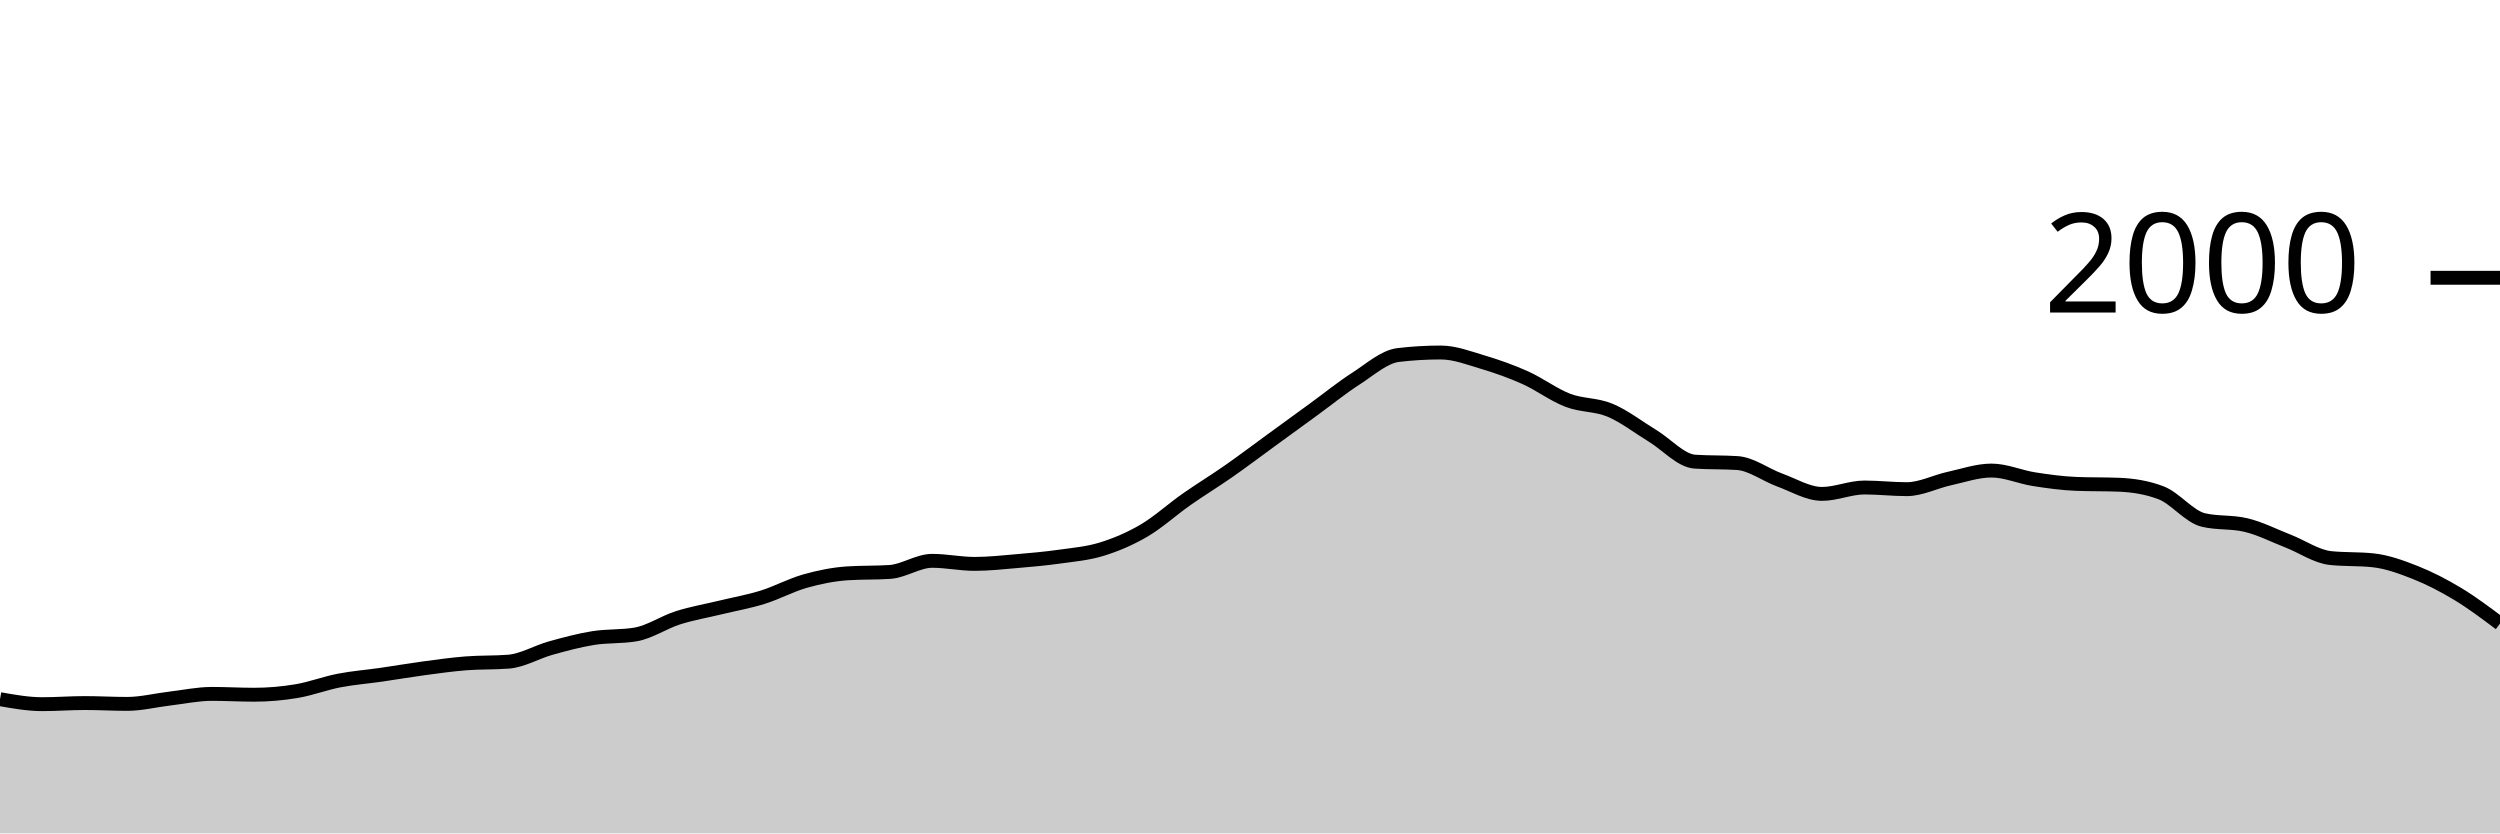
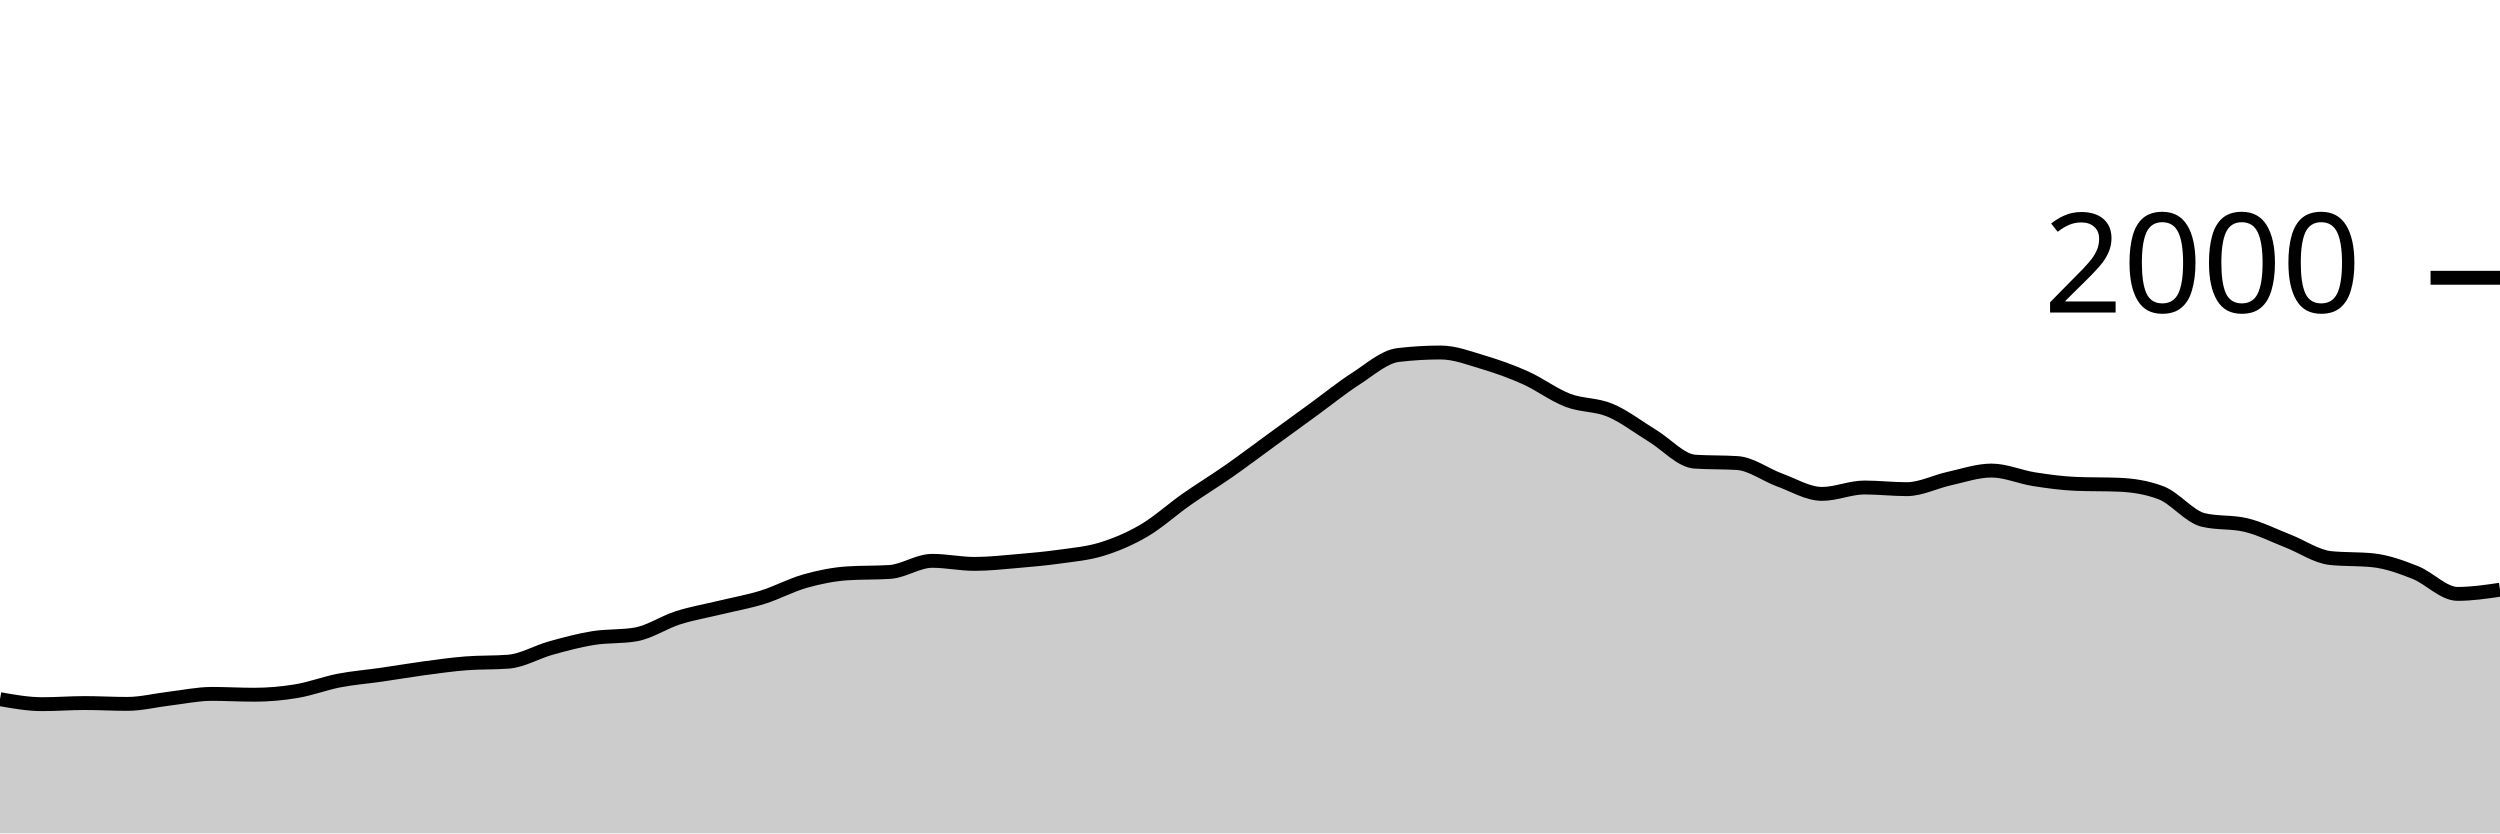
<svg xmlns="http://www.w3.org/2000/svg" viewBox="0 0 180 60">
  <g transform="translate(0,20)">
-     <path class="area" fill="rgba(0, 0, 0, 0.2)" d="M0,30.34C1.017,30.52,2.034,30.7,3.051,30.7C4.068,30.7,5.085,30.62,6.102,30.62C7.119,30.62,8.136,30.68,9.153,30.68C10.169,30.68,11.186,30.42,12.203,30.3C13.22,30.18,14.237,29.96,15.254,29.96C16.271,29.96,17.288,30.02,18.305,30.02C19.322,30.02,20.339,29.93,21.356,29.76C22.373,29.59,23.39,29.197,24.407,29C25.424,28.803,26.441,28.727,27.458,28.58C28.475,28.433,29.492,28.257,30.508,28.12C31.525,27.983,32.542,27.84,33.559,27.76C34.576,27.68,35.593,27.72,36.61,27.64C37.627,27.56,38.644,26.943,39.661,26.66C40.678,26.377,41.695,26.103,42.712,25.94C43.729,25.777,44.746,25.853,45.763,25.68C46.78,25.507,47.797,24.803,48.814,24.48C49.831,24.157,50.847,23.987,51.864,23.74C52.881,23.493,53.898,23.317,54.915,23C55.932,22.683,56.949,22.127,57.966,21.84C58.983,21.553,60,21.347,61.017,21.28C62.034,21.213,63.051,21.247,64.068,21.18C65.085,21.113,66.102,20.38,67.119,20.38C68.136,20.38,69.153,20.6,70.169,20.6C71.186,20.6,72.203,20.487,73.22,20.4C74.237,20.313,75.254,20.223,76.271,20.08C77.288,19.937,78.305,19.853,79.322,19.54C80.339,19.227,81.356,18.797,82.373,18.2C83.39,17.603,84.407,16.673,85.424,15.96C86.441,15.247,87.458,14.63,88.475,13.92C89.492,13.21,90.508,12.44,91.525,11.7C92.542,10.96,93.559,10.22,94.576,9.48C95.593,8.74,96.61,7.913,97.627,7.26C98.644,6.607,99.661,5.68,100.678,5.56C101.695,5.44,102.712,5.38,103.729,5.38C104.746,5.38,105.763,5.777,106.78,6.08C107.797,6.383,108.814,6.743,109.831,7.2C110.847,7.657,111.864,8.43,112.881,8.82C113.898,9.21,114.915,9.113,115.932,9.54C116.949,9.967,117.966,10.763,118.983,11.38C120,11.997,121.017,13.173,122.034,13.24C123.051,13.307,124.068,13.273,125.085,13.34C126.102,13.407,127.119,14.19,128.136,14.56C129.153,14.93,130.169,15.56,131.186,15.56C132.203,15.56,133.22,15.1,134.237,15.1C135.254,15.1,136.271,15.22,137.288,15.22C138.305,15.22,139.322,14.683,140.339,14.46C141.356,14.237,142.373,13.88,143.39,13.88C144.407,13.88,145.424,14.34,146.441,14.5C147.458,14.66,148.475,14.8,149.492,14.84C150.508,14.88,151.525,14.86,152.542,14.9C153.559,14.94,154.576,15.093,155.593,15.48C156.61,15.867,157.627,17.2,158.644,17.44C159.661,17.68,160.678,17.56,161.695,17.8C162.712,18.04,163.729,18.563,164.746,18.96C165.763,19.357,166.78,20.073,167.797,20.18C168.814,20.287,169.831,20.233,170.847,20.34C171.864,20.447,172.881,20.817,173.898,21.22C174.915,21.623,175.932,22.147,176.949,22.76C177.966,23.373,178.983,24.137,180,24.9L180,40C178.983,40,177.966,40,176.949,40C175.932,40,174.915,40,173.898,40C172.881,40,171.864,40,170.847,40C169.831,40,168.814,40,167.797,40C166.78,40,165.763,40,164.746,40C163.729,40,162.712,40,161.695,40C160.678,40,159.661,40,158.644,40C157.627,40,156.61,40,155.593,40C154.576,40,153.559,40,152.542,40C151.525,40,150.508,40,149.492,40C148.475,40,147.458,40,146.441,40C145.424,40,144.407,40,143.39,40C142.373,40,141.356,40,140.339,40C139.322,40,138.305,40,137.288,40C136.271,40,135.254,40,134.237,40C133.22,40,132.203,40,131.186,40C130.169,40,129.153,40,128.136,40C127.119,40,126.102,40,125.085,40C124.068,40,123.051,40,122.034,40C121.017,40,120,40,118.983,40C117.966,40,116.949,40,115.932,40C114.915,40,113.898,40,112.881,40C111.864,40,110.847,40,109.831,40C108.814,40,107.797,40,106.78,40C105.763,40,104.746,40,103.729,40C102.712,40,101.695,40,100.678,40C99.661,40,98.644,40,97.627,40C96.61,40,95.593,40,94.576,40C93.559,40,92.542,40,91.525,40C90.508,40,89.492,40,88.475,40C87.458,40,86.441,40,85.424,40C84.407,40,83.39,40,82.373,40C81.356,40,80.339,40,79.322,40C78.305,40,77.288,40,76.271,40C75.254,40,74.237,40,73.22,40C72.203,40,71.186,40,70.169,40C69.153,40,68.136,40,67.119,40C66.102,40,65.085,40,64.068,40C63.051,40,62.034,40,61.017,40C60,40,58.983,40,57.966,40C56.949,40,55.932,40,54.915,40C53.898,40,52.881,40,51.864,40C50.847,40,49.831,40,48.814,40C47.797,40,46.78,40,45.763,40C44.746,40,43.729,40,42.712,40C41.695,40,40.678,40,39.661,40C38.644,40,37.627,40,36.61,40C35.593,40,34.576,40,33.559,40C32.542,40,31.525,40,30.508,40C29.492,40,28.475,40,27.458,40C26.441,40,25.424,40,24.407,40C23.39,40,22.373,40,21.356,40C20.339,40,19.322,40,18.305,40C17.288,40,16.271,40,15.254,40C14.237,40,13.22,40,12.203,40C11.186,40,10.169,40,9.153,40C8.136,40,7.119,40,6.102,40C5.085,40,4.068,40,3.051,40C2.034,40,1.017,40,0,40Z" />
-     <path class="line" stroke="black" fill="none" d="M0,30.34C1.017,30.52,2.034,30.7,3.051,30.7C4.068,30.7,5.085,30.62,6.102,30.62C7.119,30.62,8.136,30.68,9.153,30.68C10.169,30.68,11.186,30.42,12.203,30.3C13.22,30.18,14.237,29.96,15.254,29.96C16.271,29.96,17.288,30.02,18.305,30.02C19.322,30.02,20.339,29.93,21.356,29.76C22.373,29.59,23.39,29.197,24.407,29C25.424,28.803,26.441,28.727,27.458,28.58C28.475,28.433,29.492,28.257,30.508,28.12C31.525,27.983,32.542,27.84,33.559,27.76C34.576,27.68,35.593,27.72,36.61,27.64C37.627,27.56,38.644,26.943,39.661,26.66C40.678,26.377,41.695,26.103,42.712,25.94C43.729,25.777,44.746,25.853,45.763,25.68C46.78,25.507,47.797,24.803,48.814,24.48C49.831,24.157,50.847,23.987,51.864,23.74C52.881,23.493,53.898,23.317,54.915,23C55.932,22.683,56.949,22.127,57.966,21.84C58.983,21.553,60,21.347,61.017,21.28C62.034,21.213,63.051,21.247,64.068,21.18C65.085,21.113,66.102,20.38,67.119,20.38C68.136,20.38,69.153,20.6,70.169,20.6C71.186,20.6,72.203,20.487,73.22,20.4C74.237,20.313,75.254,20.223,76.271,20.08C77.288,19.937,78.305,19.853,79.322,19.54C80.339,19.227,81.356,18.797,82.373,18.2C83.39,17.603,84.407,16.673,85.424,15.96C86.441,15.247,87.458,14.63,88.475,13.92C89.492,13.21,90.508,12.44,91.525,11.7C92.542,10.96,93.559,10.22,94.576,9.48C95.593,8.74,96.61,7.913,97.627,7.26C98.644,6.607,99.661,5.68,100.678,5.56C101.695,5.44,102.712,5.38,103.729,5.38C104.746,5.38,105.763,5.777,106.78,6.08C107.797,6.383,108.814,6.743,109.831,7.2C110.847,7.657,111.864,8.43,112.881,8.82C113.898,9.21,114.915,9.113,115.932,9.54C116.949,9.967,117.966,10.763,118.983,11.38C120,11.997,121.017,13.173,122.034,13.24C123.051,13.307,124.068,13.273,125.085,13.34C126.102,13.407,127.119,14.19,128.136,14.56C129.153,14.93,130.169,15.56,131.186,15.56C132.203,15.56,133.22,15.1,134.237,15.1C135.254,15.1,136.271,15.22,137.288,15.22C138.305,15.22,139.322,14.683,140.339,14.46C141.356,14.237,142.373,13.88,143.39,13.88C144.407,13.88,145.424,14.34,146.441,14.5C147.458,14.66,148.475,14.8,149.492,14.84C150.508,14.88,151.525,14.86,152.542,14.9C153.559,14.94,154.576,15.093,155.593,15.48C156.61,15.867,157.627,17.2,158.644,17.44C159.661,17.68,160.678,17.56,161.695,17.8C162.712,18.04,163.729,18.563,164.746,18.96C165.763,19.357,166.78,20.073,167.797,20.18C168.814,20.287,169.831,20.233,170.847,20.34C171.864,20.447,172.881,20.817,173.898,21.22C174.915,21.623,175.932,22.147,176.949,22.76C177.966,23.373,178.983,24.137,180,24.9" />
+     <path class="area" fill="rgba(0, 0, 0, 0.2)" d="M0,30.34C1.017,30.52,2.034,30.7,3.051,30.7C4.068,30.7,5.085,30.62,6.102,30.62C7.119,30.62,8.136,30.68,9.153,30.68C10.169,30.68,11.186,30.42,12.203,30.3C13.22,30.18,14.237,29.96,15.254,29.96C16.271,29.96,17.288,30.02,18.305,30.02C19.322,30.02,20.339,29.93,21.356,29.76C22.373,29.59,23.39,29.197,24.407,29C25.424,28.803,26.441,28.727,27.458,28.58C28.475,28.433,29.492,28.257,30.508,28.12C31.525,27.983,32.542,27.84,33.559,27.76C34.576,27.68,35.593,27.72,36.61,27.64C37.627,27.56,38.644,26.943,39.661,26.66C40.678,26.377,41.695,26.103,42.712,25.94C43.729,25.777,44.746,25.853,45.763,25.68C46.78,25.507,47.797,24.803,48.814,24.48C49.831,24.157,50.847,23.987,51.864,23.74C52.881,23.493,53.898,23.317,54.915,23C55.932,22.683,56.949,22.127,57.966,21.84C58.983,21.553,60,21.347,61.017,21.28C62.034,21.213,63.051,21.247,64.068,21.18C65.085,21.113,66.102,20.38,67.119,20.38C68.136,20.38,69.153,20.6,70.169,20.6C71.186,20.6,72.203,20.487,73.22,20.4C74.237,20.313,75.254,20.223,76.271,20.08C77.288,19.937,78.305,19.853,79.322,19.54C80.339,19.227,81.356,18.797,82.373,18.2C83.39,17.603,84.407,16.673,85.424,15.96C86.441,15.247,87.458,14.63,88.475,13.92C89.492,13.21,90.508,12.44,91.525,11.7C92.542,10.96,93.559,10.22,94.576,9.48C95.593,8.74,96.61,7.913,97.627,7.26C98.644,6.607,99.661,5.68,100.678,5.56C101.695,5.44,102.712,5.38,103.729,5.38C104.746,5.38,105.763,5.777,106.78,6.08C107.797,6.383,108.814,6.743,109.831,7.2C110.847,7.657,111.864,8.43,112.881,8.82C113.898,9.21,114.915,9.113,115.932,9.54C116.949,9.967,117.966,10.763,118.983,11.38C120,11.997,121.017,13.173,122.034,13.24C123.051,13.307,124.068,13.273,125.085,13.34C126.102,13.407,127.119,14.19,128.136,14.56C129.153,14.93,130.169,15.56,131.186,15.56C132.203,15.56,133.22,15.1,134.237,15.1C135.254,15.1,136.271,15.22,137.288,15.22C138.305,15.22,139.322,14.683,140.339,14.46C141.356,14.237,142.373,13.88,143.39,13.88C144.407,13.88,145.424,14.34,146.441,14.5C147.458,14.66,148.475,14.8,149.492,14.84C150.508,14.88,151.525,14.86,152.542,14.9C153.559,14.94,154.576,15.093,155.593,15.48C156.61,15.867,157.627,17.2,158.644,17.44C159.661,17.68,160.678,17.56,161.695,17.8C162.712,18.04,163.729,18.563,164.746,18.96C165.763,19.357,166.78,20.073,167.797,20.18C168.814,20.287,169.831,20.233,170.847,20.34C171.864,20.447,172.881,20.817,173.898,21.22C174.915,21.623,175.932,22.76,176.949,22.76C177.966,22.76,178.983,22.61,180,22.46L180,40C178.983,40,177.966,40,176.949,40C175.932,40,174.915,40,173.898,40C172.881,40,171.864,40,170.847,40C169.831,40,168.814,40,167.797,40C166.78,40,165.763,40,164.746,40C163.729,40,162.712,40,161.695,40C160.678,40,159.661,40,158.644,40C157.627,40,156.61,40,155.593,40C154.576,40,153.559,40,152.542,40C151.525,40,150.508,40,149.492,40C148.475,40,147.458,40,146.441,40C145.424,40,144.407,40,143.39,40C142.373,40,141.356,40,140.339,40C139.322,40,138.305,40,137.288,40C136.271,40,135.254,40,134.237,40C133.22,40,132.203,40,131.186,40C130.169,40,129.153,40,128.136,40C127.119,40,126.102,40,125.085,40C124.068,40,123.051,40,122.034,40C121.017,40,120,40,118.983,40C117.966,40,116.949,40,115.932,40C114.915,40,113.898,40,112.881,40C111.864,40,110.847,40,109.831,40C108.814,40,107.797,40,106.78,40C105.763,40,104.746,40,103.729,40C102.712,40,101.695,40,100.678,40C99.661,40,98.644,40,97.627,40C96.61,40,95.593,40,94.576,40C93.559,40,92.542,40,91.525,40C90.508,40,89.492,40,88.475,40C87.458,40,86.441,40,85.424,40C84.407,40,83.39,40,82.373,40C81.356,40,80.339,40,79.322,40C78.305,40,77.288,40,76.271,40C75.254,40,74.237,40,73.22,40C72.203,40,71.186,40,70.169,40C69.153,40,68.136,40,67.119,40C66.102,40,65.085,40,64.068,40C63.051,40,62.034,40,61.017,40C60,40,58.983,40,57.966,40C56.949,40,55.932,40,54.915,40C53.898,40,52.881,40,51.864,40C50.847,40,49.831,40,48.814,40C47.797,40,46.78,40,45.763,40C44.746,40,43.729,40,42.712,40C41.695,40,40.678,40,39.661,40C38.644,40,37.627,40,36.61,40C35.593,40,34.576,40,33.559,40C32.542,40,31.525,40,30.508,40C29.492,40,28.475,40,27.458,40C26.441,40,25.424,40,24.407,40C23.39,40,22.373,40,21.356,40C20.339,40,19.322,40,18.305,40C17.288,40,16.271,40,15.254,40C14.237,40,13.22,40,12.203,40C11.186,40,10.169,40,9.153,40C8.136,40,7.119,40,6.102,40C5.085,40,4.068,40,3.051,40C2.034,40,1.017,40,0,40Z" />
+     <path class="line" stroke="black" fill="none" d="M0,30.34C1.017,30.52,2.034,30.7,3.051,30.7C4.068,30.7,5.085,30.62,6.102,30.62C7.119,30.62,8.136,30.68,9.153,30.68C10.169,30.68,11.186,30.42,12.203,30.3C13.22,30.18,14.237,29.96,15.254,29.96C16.271,29.96,17.288,30.02,18.305,30.02C19.322,30.02,20.339,29.93,21.356,29.76C22.373,29.59,23.39,29.197,24.407,29C25.424,28.803,26.441,28.727,27.458,28.58C28.475,28.433,29.492,28.257,30.508,28.12C31.525,27.983,32.542,27.84,33.559,27.76C34.576,27.68,35.593,27.72,36.61,27.64C37.627,27.56,38.644,26.943,39.661,26.66C40.678,26.377,41.695,26.103,42.712,25.94C43.729,25.777,44.746,25.853,45.763,25.68C46.78,25.507,47.797,24.803,48.814,24.48C49.831,24.157,50.847,23.987,51.864,23.74C52.881,23.493,53.898,23.317,54.915,23C55.932,22.683,56.949,22.127,57.966,21.84C58.983,21.553,60,21.347,61.017,21.28C62.034,21.213,63.051,21.247,64.068,21.18C65.085,21.113,66.102,20.38,67.119,20.38C68.136,20.38,69.153,20.6,70.169,20.6C71.186,20.6,72.203,20.487,73.22,20.4C74.237,20.313,75.254,20.223,76.271,20.08C77.288,19.937,78.305,19.853,79.322,19.54C80.339,19.227,81.356,18.797,82.373,18.2C83.39,17.603,84.407,16.673,85.424,15.96C86.441,15.247,87.458,14.63,88.475,13.92C89.492,13.21,90.508,12.44,91.525,11.7C92.542,10.96,93.559,10.22,94.576,9.48C95.593,8.74,96.61,7.913,97.627,7.26C98.644,6.607,99.661,5.68,100.678,5.56C101.695,5.44,102.712,5.38,103.729,5.38C104.746,5.38,105.763,5.777,106.78,6.08C107.797,6.383,108.814,6.743,109.831,7.2C110.847,7.657,111.864,8.43,112.881,8.82C113.898,9.21,114.915,9.113,115.932,9.54C116.949,9.967,117.966,10.763,118.983,11.38C120,11.997,121.017,13.173,122.034,13.24C123.051,13.307,124.068,13.273,125.085,13.34C126.102,13.407,127.119,14.19,128.136,14.56C129.153,14.93,130.169,15.56,131.186,15.56C132.203,15.56,133.22,15.1,134.237,15.1C135.254,15.1,136.271,15.22,137.288,15.22C138.305,15.22,139.322,14.683,140.339,14.46C141.356,14.237,142.373,13.88,143.39,13.88C144.407,13.88,145.424,14.34,146.441,14.5C147.458,14.66,148.475,14.8,149.492,14.84C150.508,14.88,151.525,14.86,152.542,14.9C153.559,14.94,154.576,15.093,155.593,15.48C156.61,15.867,157.627,17.2,158.644,17.44C159.661,17.68,160.678,17.56,161.695,17.8C162.712,18.04,163.729,18.563,164.746,18.96C165.763,19.357,166.78,20.073,167.797,20.18C168.814,20.287,169.831,20.233,170.847,20.34C171.864,20.447,172.881,20.817,173.898,21.22C174.915,21.623,175.932,22.76,176.949,22.76C177.966,22.76,178.983,22.61,180,22.46" />
    <path class="axis-ceiling" stroke-width="1" stroke="black" fill="none" d="M175,0L180,0" />
    <text class="axis-ceiling-label" font-family="sans-serif" text-anchor="end" font-size="10px" x="170" y="2.5">2000</text>
  </g>
</svg>
